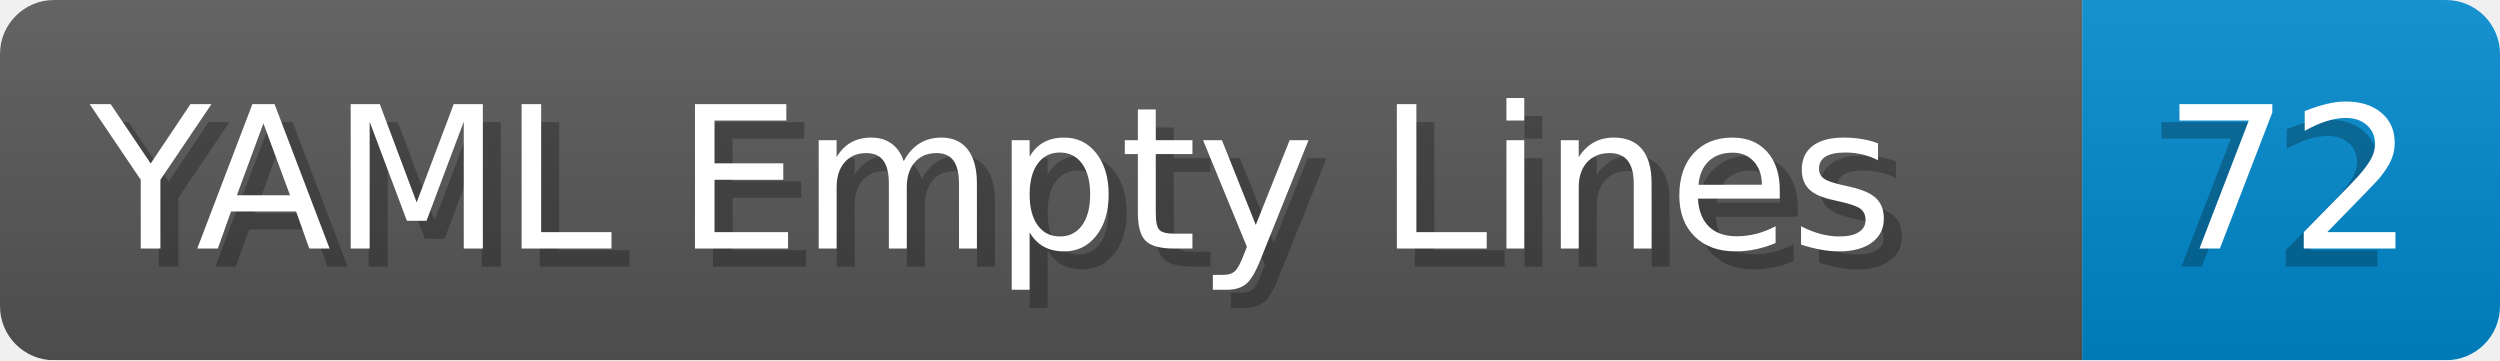
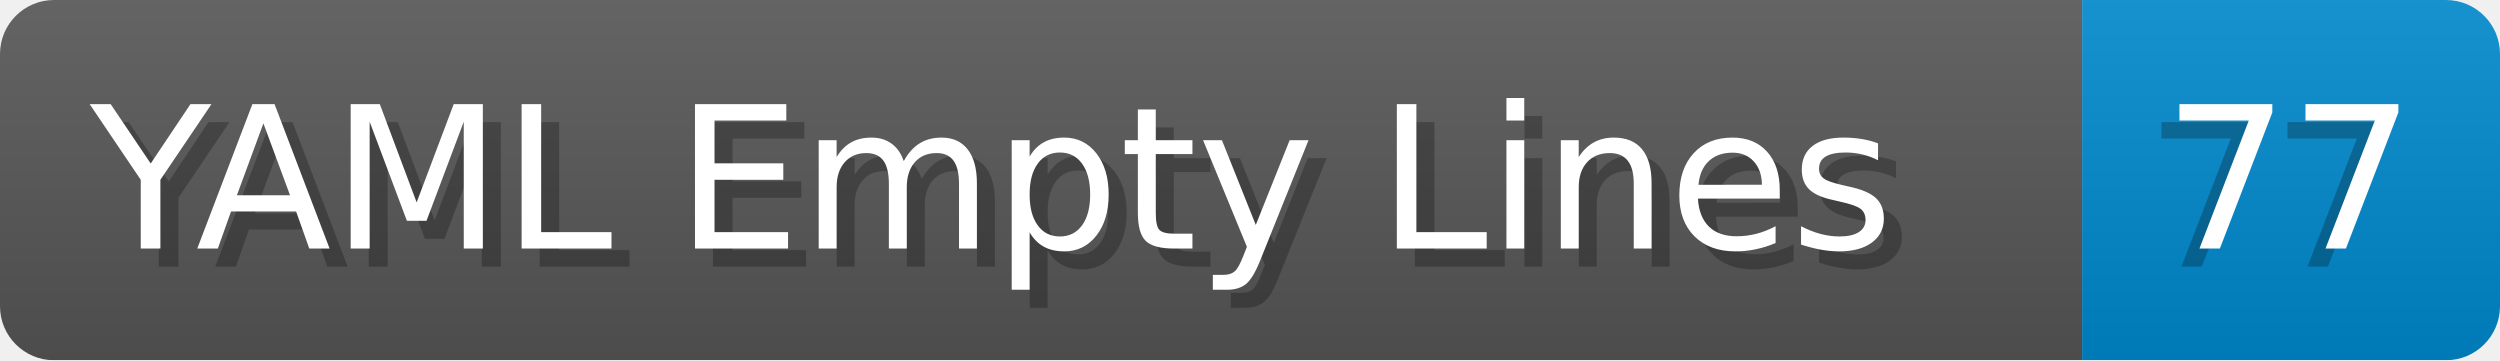
- <svg xmlns="http://www.w3.org/2000/svg" width="138.8" height="20" viewBox="0 0 1388.0 200" role="img" aria-label="YAML Empty Lines: 72">
+ <svg xmlns="http://www.w3.org/2000/svg" width="138.8" height="20" viewBox="0 0 1388.0 200" role="img" aria-label="YAML Empty Lines: 77">
  <linearGradient id="a" x2="0" y2="100%">
    <stop offset="0" stop-opacity=".1" stop-color="#EEE" />
    <stop offset="1" stop-opacity=".1" />
  </linearGradient>
  <mask id="m">
    <rect width="1388.0" height="200" rx="30" fill="#FFF" />
  </mask>
  <g mask="url(#m)">
    <rect width="1156.0" height="200" fill="#555" />
    <rect width="232.0" height="200" fill="#08C" x="1156.0" />
    <rect width="1388.0" height="200" fill="url(#a)" />
  </g>
  <g aria-hidden="true" fill="#fff" text-anchor="start" font-family="Verdana,DejaVu Sans,sans-serif" font-size="110">
    <text x="60" y="148" textLength="1056.0" fill="#000" opacity="0.25">YAML Empty Lines</text>
    <text x="50" y="138" textLength="1056.0">YAML Empty Lines</text>
-     <text x="1191.0" y="148" textLength="132.0" fill="#000" opacity="0.25">72</text>
-     <text x="1201.0" y="138" textLength="132.0">72</text>
+     <text x="1191.0" y="148" textLength="132.0" fill="#000" opacity="0.25">77</text>
+     <text x="1201.0" y="138" textLength="132.0">77</text>
  </g>
</svg>
